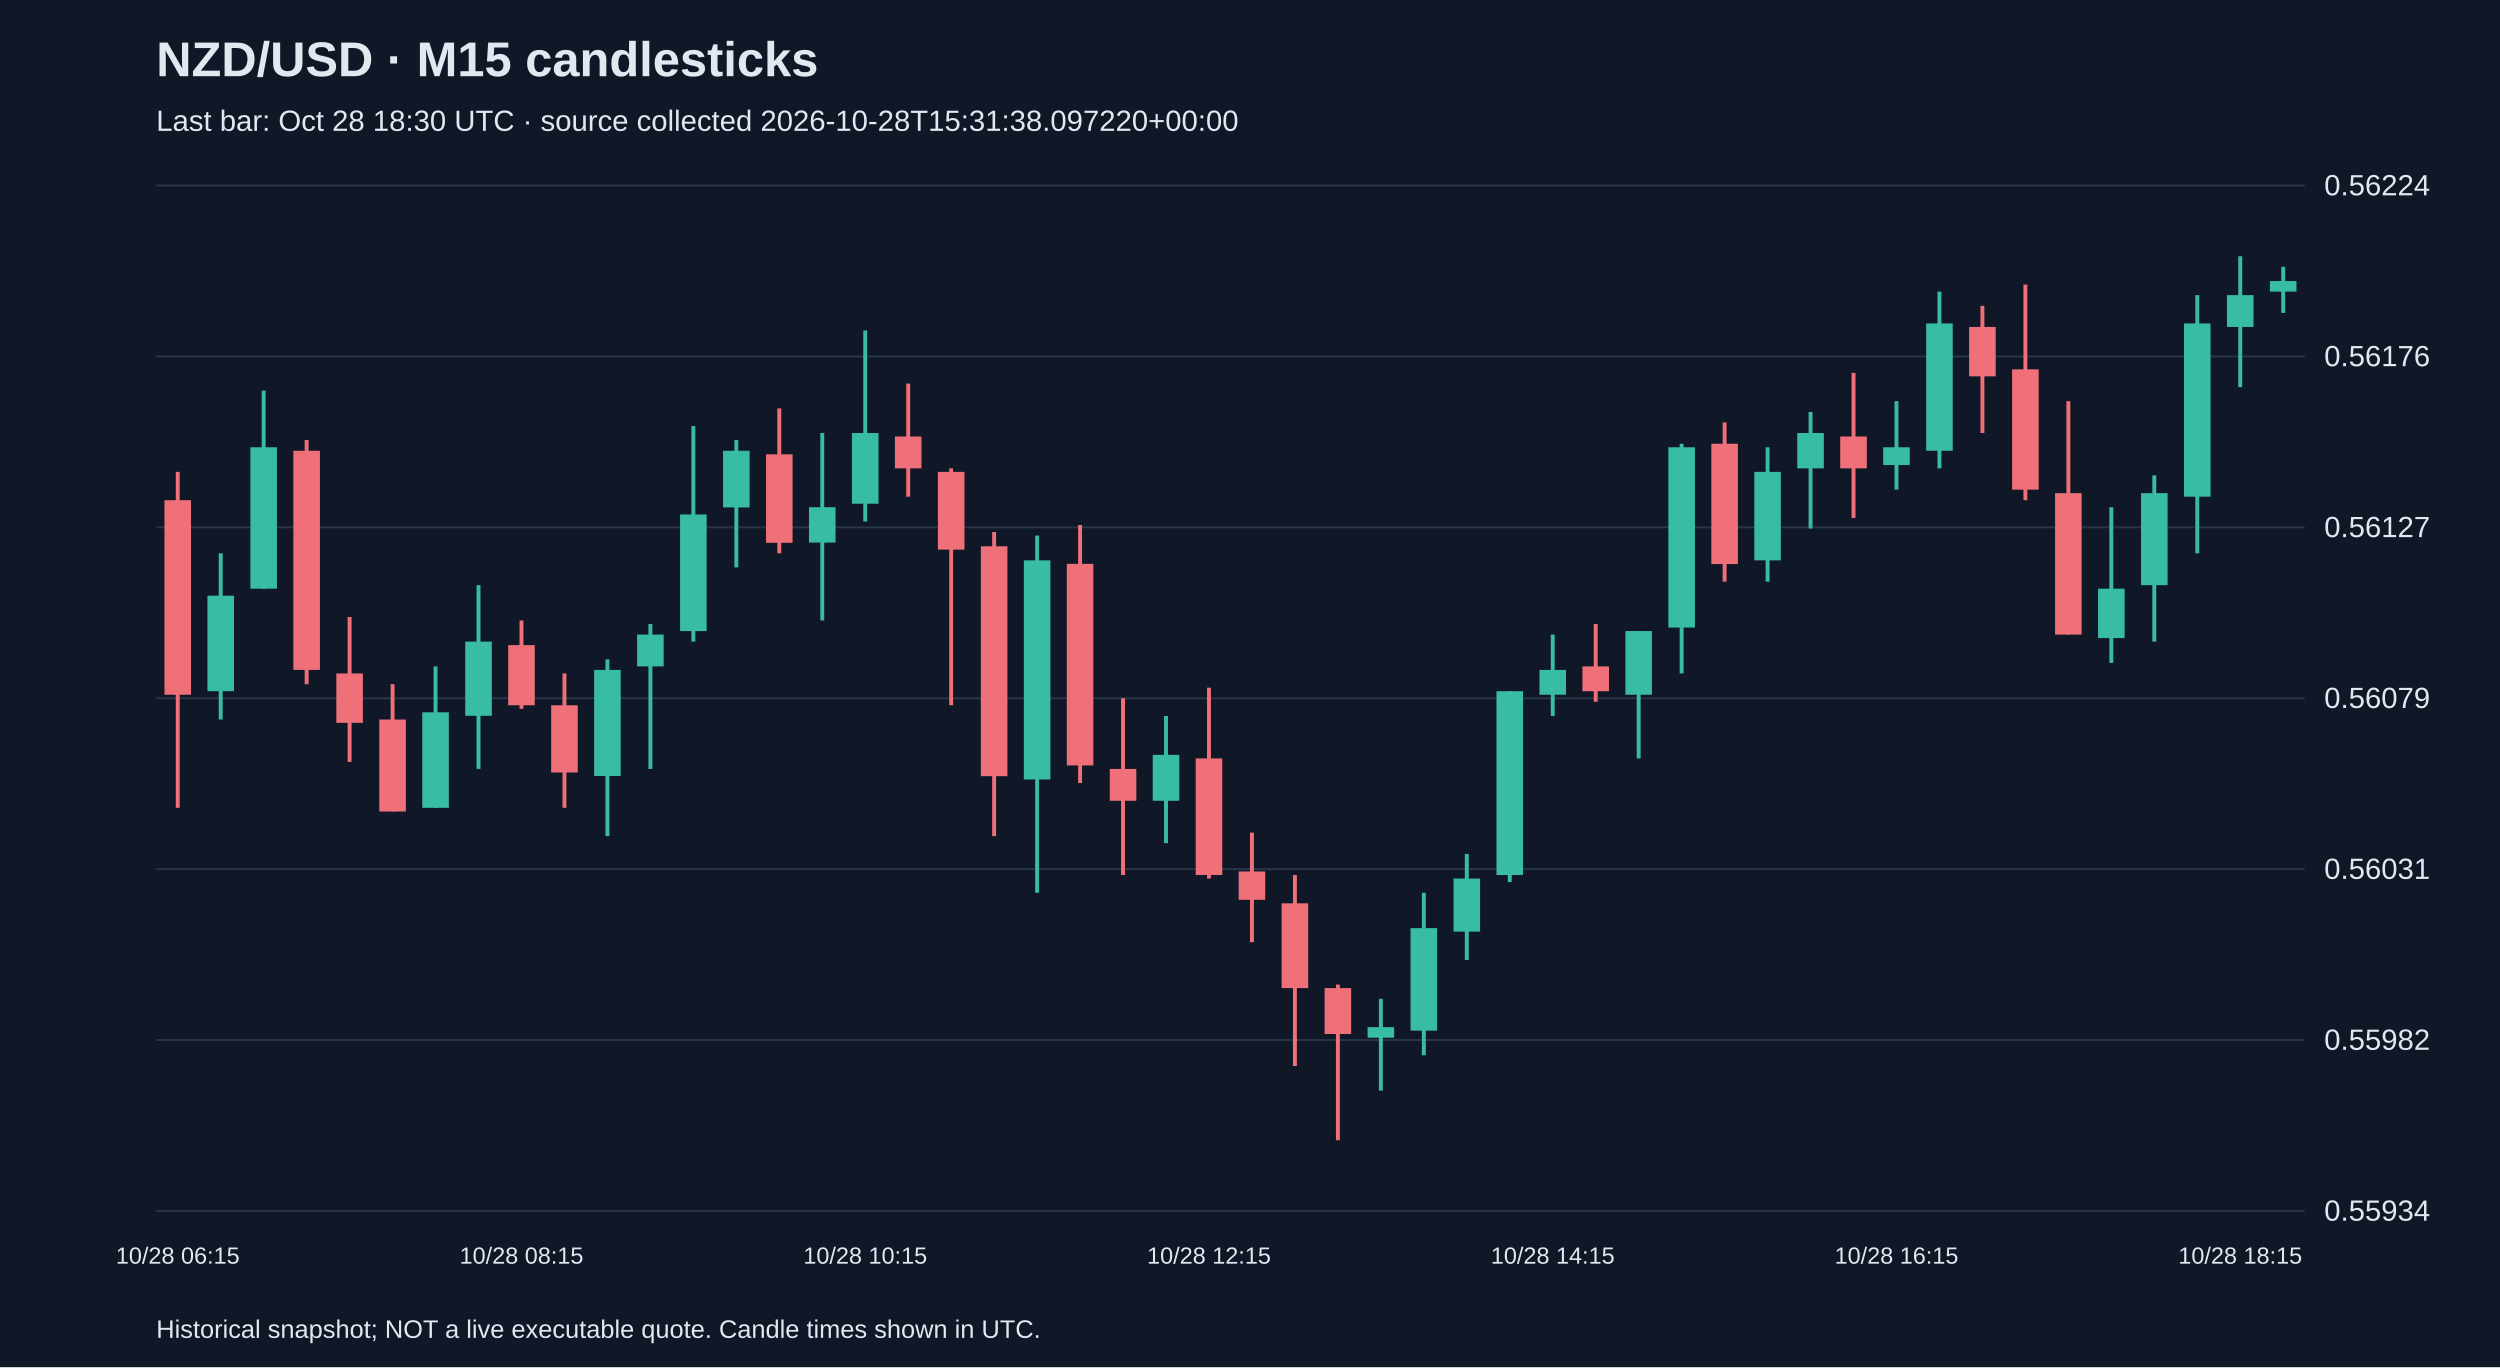
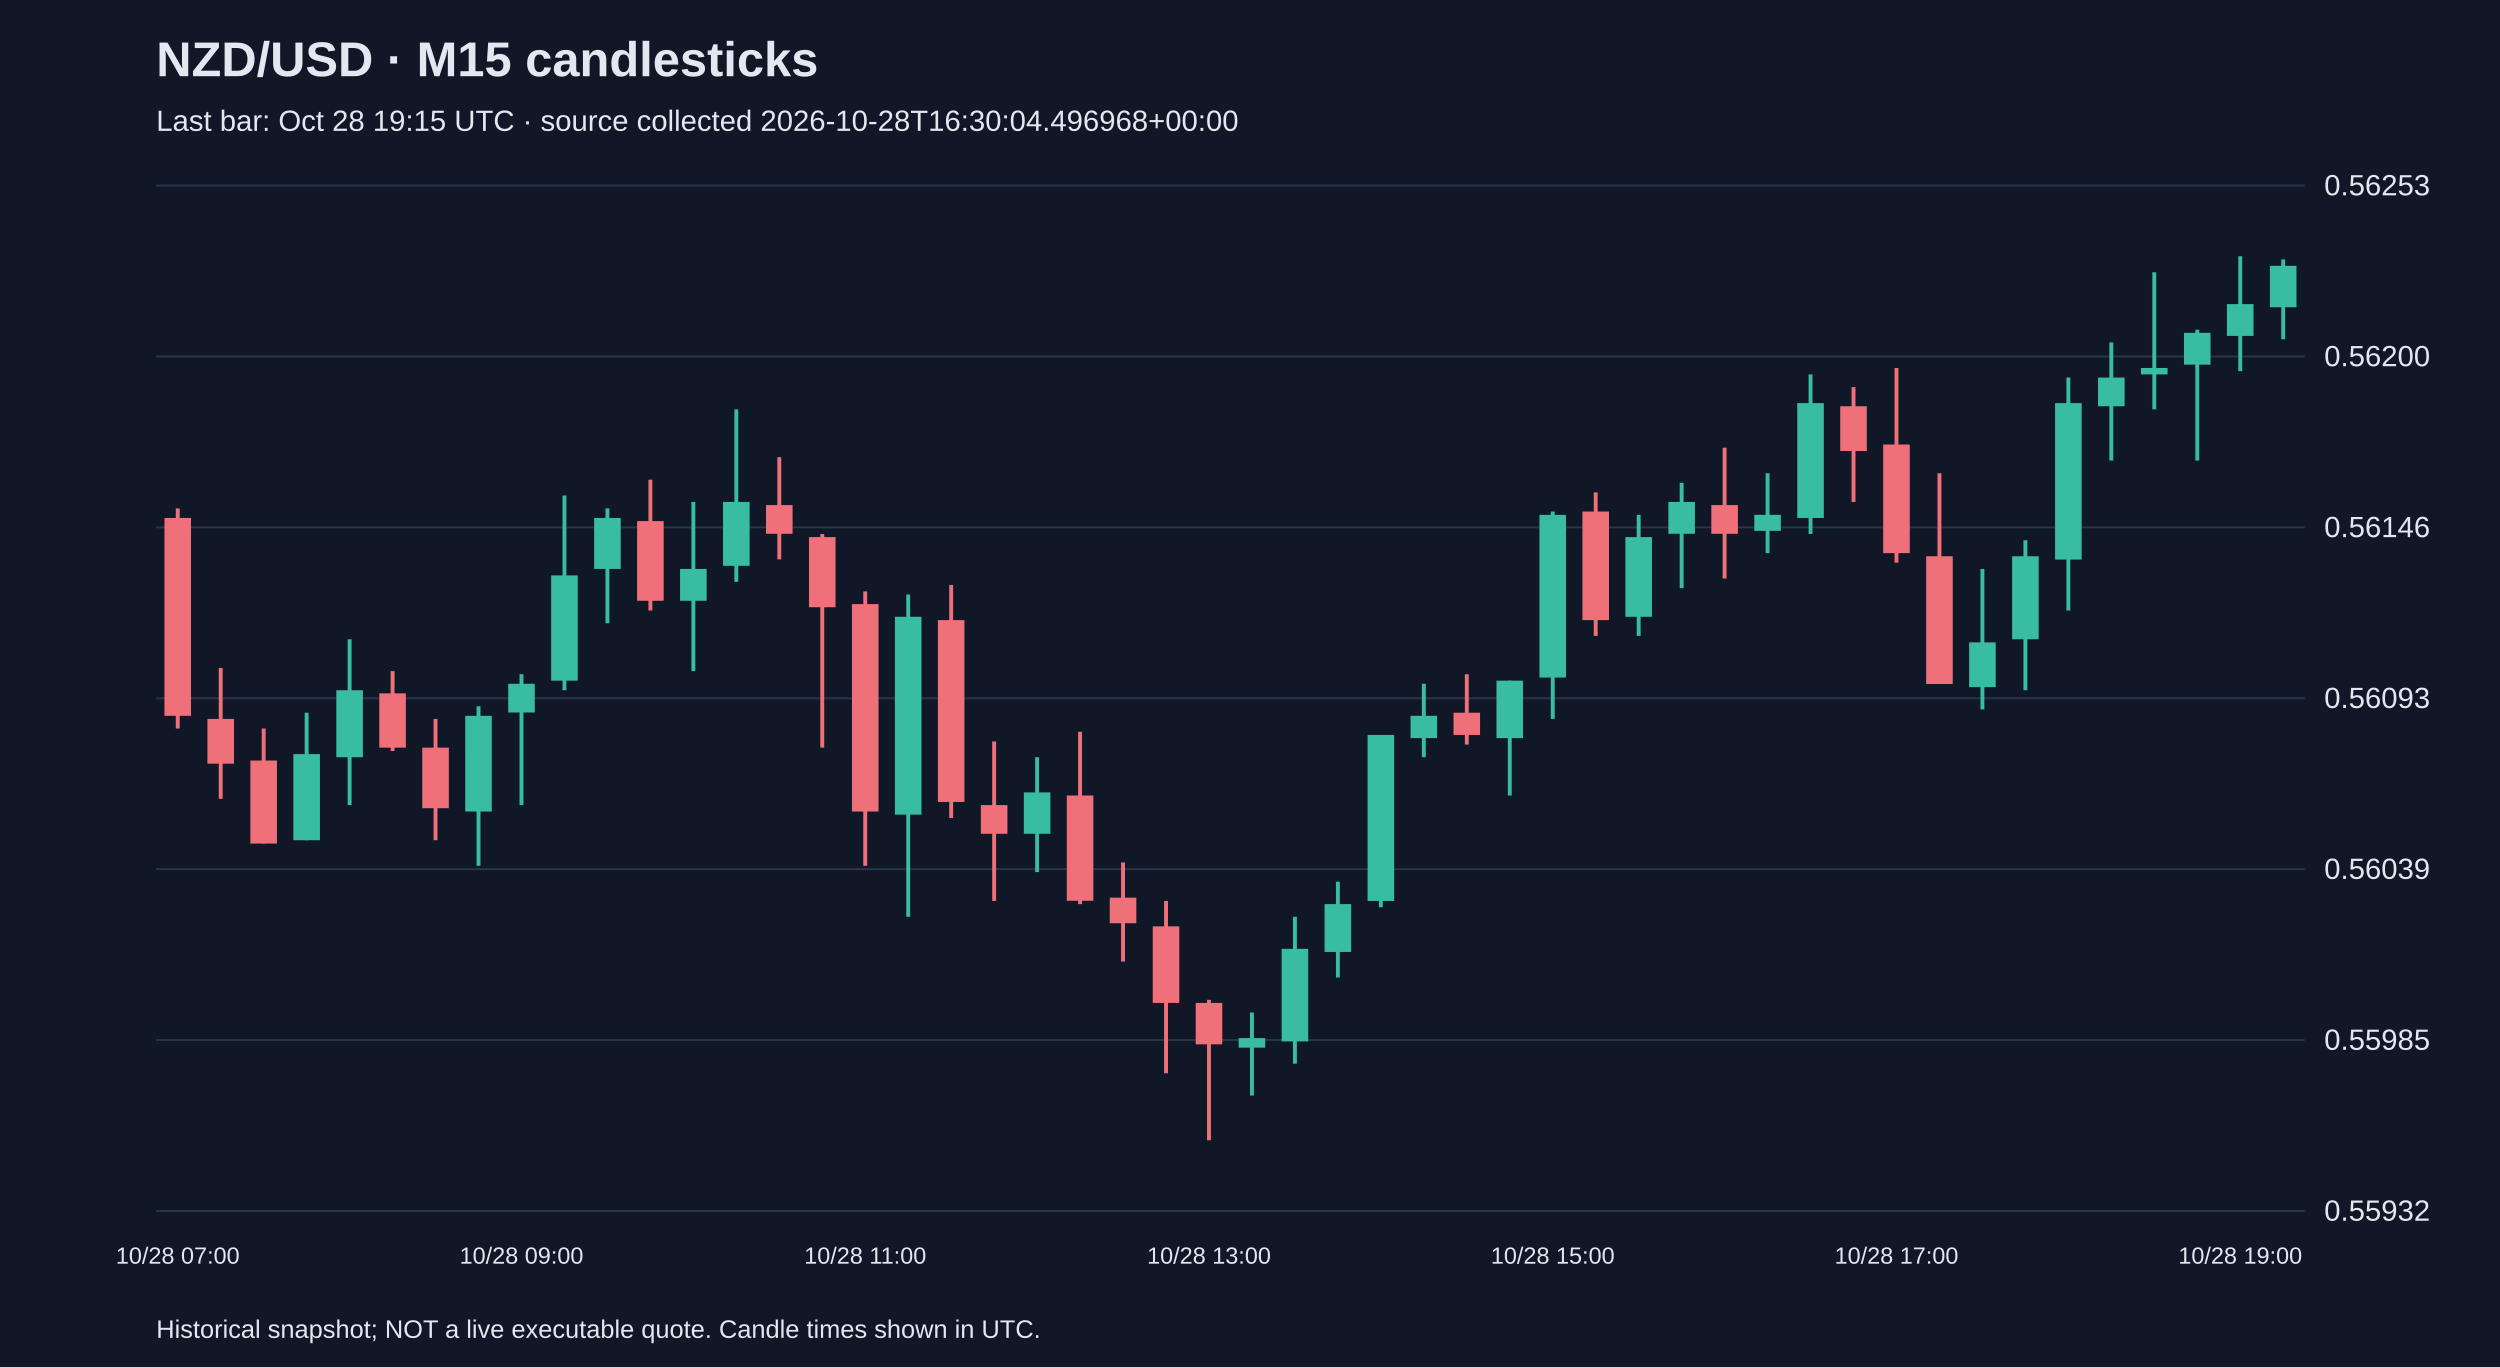
<svg xmlns="http://www.w3.org/2000/svg" viewBox="0 0 1280 700">
  <rect width="100%" height="100%" fill="#101827" />
  <style>text{font-family:Arial,sans-serif;fill:#e2e8f0}</style>
  <text x="80" y="39" font-size="25" font-weight="bold">NZD/USD · M15 candlesticks</text>
-   <text x="80" y="67" font-size="15" fill="#a6b1c5">Last bar: Oct 28 18:30 UTC · source collected 2026-10-28T15:31:38.097220+00:00</text>
+   <text x="80" y="67" font-size="15" fill="#a6b1c5">Last bar: Oct 28 19:15 UTC · source collected 2026-10-28T16:30:04.496968+00:00</text>
  <line x1="80" y1="620.0" x2="1180" y2="620.0" stroke="#283548" />
-   <text x="1190" y="625.0" font-size="15">0.55934</text>
+   <text x="1190" y="625.0" font-size="15">0.55932</text>
  <line x1="80" y1="532.5" x2="1180" y2="532.5" stroke="#283548" />
-   <text x="1190" y="537.5" font-size="15">0.55982</text>
+   <text x="1190" y="537.5" font-size="15">0.55985</text>
  <line x1="80" y1="445.0" x2="1180" y2="445.0" stroke="#283548" />
-   <text x="1190" y="450.0" font-size="15">0.56031</text>
+   <text x="1190" y="450.0" font-size="15">0.56039</text>
  <line x1="80" y1="357.5" x2="1180" y2="357.5" stroke="#283548" />
-   <text x="1190" y="362.5" font-size="15">0.56079</text>
+   <text x="1190" y="362.5" font-size="15">0.56093</text>
  <line x1="80" y1="270.0" x2="1180" y2="270.0" stroke="#283548" />
-   <text x="1190" y="275.0" font-size="15">0.56127</text>
+   <text x="1190" y="275.0" font-size="15">0.56146</text>
  <line x1="80" y1="182.5" x2="1180" y2="182.5" stroke="#283548" />
-   <text x="1190" y="187.5" font-size="15">0.56176</text>
+   <text x="1190" y="187.5" font-size="15">0.56200</text>
  <line x1="80" y1="95.0" x2="1180" y2="95.0" stroke="#283548" />
-   <text x="1190" y="100.0" font-size="15">0.56224</text>
-   <line x1="91.0" y1="241.6" x2="91.0" y2="413.6" stroke="#f07079" stroke-width="2" />
-   <rect x="84.2" y="256.1" width="13.6" height="99.6" fill="#f07079" />
-   <text x="91.0" y="647" text-anchor="middle" font-size="12">10/28 06:15</text>
-   <line x1="113.0" y1="283.3" x2="113.0" y2="368.4" stroke="#38bca2" stroke-width="2" />
-   <rect x="106.2" y="305.0" width="13.6" height="48.9" fill="#38bca2" />
-   <line x1="135.0" y1="200.0" x2="135.0" y2="301.4" stroke="#38bca2" stroke-width="2" />
-   <rect x="128.2" y="229.0" width="13.6" height="72.4" fill="#38bca2" />
-   <line x1="157.0" y1="225.3" x2="157.0" y2="350.3" stroke="#f07079" stroke-width="2" />
-   <rect x="150.2" y="230.8" width="13.6" height="112.2" fill="#f07079" />
-   <line x1="179.0" y1="315.9" x2="179.0" y2="390.1" stroke="#f07079" stroke-width="2" />
-   <rect x="172.2" y="344.8" width="13.6" height="25.3" fill="#f07079" />
-   <line x1="201.0" y1="350.3" x2="201.0" y2="415.4" stroke="#f07079" stroke-width="2" />
-   <rect x="194.2" y="368.4" width="13.6" height="47.1" fill="#f07079" />
-   <line x1="223.0" y1="341.2" x2="223.0" y2="413.6" stroke="#38bca2" stroke-width="2" />
-   <rect x="216.2" y="364.7" width="13.6" height="48.9" fill="#38bca2" />
-   <line x1="245.0" y1="299.6" x2="245.0" y2="393.7" stroke="#38bca2" stroke-width="2" />
-   <rect x="238.2" y="328.5" width="13.6" height="38.0" fill="#38bca2" />
-   <line x1="267.0" y1="317.7" x2="267.0" y2="362.9" stroke="#f07079" stroke-width="2" />
-   <rect x="260.2" y="330.3" width="13.6" height="30.8" fill="#f07079" />
-   <text x="267.0" y="647" text-anchor="middle" font-size="12">10/28 08:15</text>
-   <line x1="289.0" y1="344.8" x2="289.0" y2="413.6" stroke="#f07079" stroke-width="2" />
-   <rect x="282.2" y="361.1" width="13.6" height="34.4" fill="#f07079" />
-   <line x1="311.0" y1="337.6" x2="311.0" y2="428.1" stroke="#38bca2" stroke-width="2" />
-   <rect x="304.2" y="343.0" width="13.6" height="54.3" fill="#38bca2" />
-   <line x1="333.0" y1="319.5" x2="333.0" y2="393.7" stroke="#38bca2" stroke-width="2" />
-   <rect x="326.2" y="324.9" width="13.6" height="16.3" fill="#38bca2" />
-   <line x1="355.0" y1="218.1" x2="355.0" y2="328.5" stroke="#38bca2" stroke-width="2" />
-   <rect x="348.2" y="263.4" width="13.6" height="59.7" fill="#38bca2" />
-   <line x1="377.0" y1="225.3" x2="377.0" y2="290.5" stroke="#38bca2" stroke-width="2" />
-   <rect x="370.2" y="230.8" width="13.6" height="29.0" fill="#38bca2" />
-   <line x1="399.0" y1="209.1" x2="399.0" y2="283.3" stroke="#f07079" stroke-width="2" />
-   <rect x="392.2" y="232.6" width="13.6" height="45.3" fill="#f07079" />
-   <line x1="421.0" y1="221.7" x2="421.0" y2="317.7" stroke="#38bca2" stroke-width="2" />
-   <rect x="414.2" y="259.7" width="13.6" height="18.1" fill="#38bca2" />
-   <line x1="443.0" y1="169.2" x2="443.0" y2="267.0" stroke="#38bca2" stroke-width="2" />
-   <rect x="436.2" y="221.7" width="13.6" height="36.2" fill="#38bca2" />
-   <text x="443.0" y="647" text-anchor="middle" font-size="12">10/28 10:15</text>
-   <line x1="465.0" y1="196.4" x2="465.0" y2="254.3" stroke="#f07079" stroke-width="2" />
-   <rect x="458.2" y="223.5" width="13.6" height="16.3" fill="#f07079" />
-   <line x1="487.0" y1="239.8" x2="487.0" y2="361.1" stroke="#f07079" stroke-width="2" />
-   <rect x="480.2" y="241.6" width="13.6" height="39.8" fill="#f07079" />
-   <line x1="509.0" y1="272.4" x2="509.0" y2="428.1" stroke="#f07079" stroke-width="2" />
-   <rect x="502.2" y="279.7" width="13.6" height="117.7" fill="#f07079" />
-   <line x1="531.0" y1="274.2" x2="531.0" y2="457.1" stroke="#38bca2" stroke-width="2" />
-   <rect x="524.2" y="286.9" width="13.6" height="112.2" fill="#38bca2" />
-   <line x1="553.0" y1="268.8" x2="553.0" y2="400.9" stroke="#f07079" stroke-width="2" />
-   <rect x="546.2" y="288.7" width="13.6" height="103.2" fill="#f07079" />
-   <line x1="575.0" y1="357.5" x2="575.0" y2="448.0" stroke="#f07079" stroke-width="2" />
-   <rect x="568.2" y="393.7" width="13.6" height="16.3" fill="#f07079" />
-   <line x1="597.0" y1="366.6" x2="597.0" y2="431.7" stroke="#38bca2" stroke-width="2" />
-   <rect x="590.2" y="386.5" width="13.6" height="23.5" fill="#38bca2" />
-   <line x1="619.0" y1="352.1" x2="619.0" y2="449.8" stroke="#f07079" stroke-width="2" />
-   <rect x="612.2" y="388.3" width="13.6" height="59.7" fill="#f07079" />
-   <text x="619.0" y="647" text-anchor="middle" font-size="12">10/28 12:15</text>
-   <line x1="641.0" y1="426.3" x2="641.0" y2="482.4" stroke="#f07079" stroke-width="2" />
-   <rect x="634.2" y="446.2" width="13.6" height="14.5" fill="#f07079" />
-   <line x1="663.0" y1="448.0" x2="663.0" y2="545.8" stroke="#f07079" stroke-width="2" />
-   <rect x="656.2" y="462.5" width="13.6" height="43.4" fill="#f07079" />
-   <line x1="685.0" y1="504.1" x2="685.0" y2="583.8" stroke="#f07079" stroke-width="2" />
-   <rect x="678.2" y="505.9" width="13.6" height="23.5" fill="#f07079" />
-   <line x1="707.0" y1="511.4" x2="707.0" y2="558.4" stroke="#38bca2" stroke-width="2" />
-   <rect x="700.2" y="525.9" width="13.6" height="5.4" fill="#38bca2" />
-   <line x1="729.0" y1="457.1" x2="729.0" y2="540.3" stroke="#38bca2" stroke-width="2" />
-   <rect x="722.2" y="475.2" width="13.6" height="52.5" fill="#38bca2" />
-   <line x1="751.0" y1="437.2" x2="751.0" y2="491.5" stroke="#38bca2" stroke-width="2" />
-   <rect x="744.2" y="449.8" width="13.6" height="27.2" fill="#38bca2" />
-   <line x1="773.0" y1="353.9" x2="773.0" y2="451.6" stroke="#38bca2" stroke-width="2" />
-   <rect x="766.2" y="353.9" width="13.6" height="94.1" fill="#38bca2" />
-   <line x1="795.0" y1="324.9" x2="795.0" y2="366.6" stroke="#38bca2" stroke-width="2" />
-   <rect x="788.2" y="343.0" width="13.6" height="12.7" fill="#38bca2" />
-   <text x="795.0" y="647" text-anchor="middle" font-size="12">10/28 14:15</text>
-   <line x1="817.0" y1="319.5" x2="817.0" y2="359.3" stroke="#f07079" stroke-width="2" />
-   <rect x="810.2" y="341.2" width="13.6" height="12.7" fill="#f07079" />
-   <line x1="839.0" y1="323.1" x2="839.0" y2="388.3" stroke="#38bca2" stroke-width="2" />
-   <rect x="832.2" y="323.1" width="13.6" height="32.6" fill="#38bca2" />
-   <line x1="861.0" y1="227.2" x2="861.0" y2="344.8" stroke="#38bca2" stroke-width="2" />
-   <rect x="854.2" y="229.0" width="13.6" height="92.3" fill="#38bca2" />
-   <line x1="883.0" y1="216.3" x2="883.0" y2="297.8" stroke="#f07079" stroke-width="2" />
-   <rect x="876.2" y="227.2" width="13.6" height="61.6" fill="#f07079" />
-   <line x1="905.0" y1="229.0" x2="905.0" y2="297.8" stroke="#38bca2" stroke-width="2" />
-   <rect x="898.2" y="241.6" width="13.6" height="45.3" fill="#38bca2" />
-   <line x1="927.0" y1="210.9" x2="927.0" y2="270.6" stroke="#38bca2" stroke-width="2" />
-   <rect x="920.2" y="221.7" width="13.6" height="18.1" fill="#38bca2" />
-   <line x1="949.0" y1="190.9" x2="949.0" y2="265.2" stroke="#f07079" stroke-width="2" />
-   <rect x="942.2" y="223.5" width="13.6" height="16.3" fill="#f07079" />
-   <line x1="971.0" y1="205.4" x2="971.0" y2="250.7" stroke="#38bca2" stroke-width="2" />
-   <rect x="964.2" y="229.0" width="13.6" height="9.1" fill="#38bca2" />
-   <text x="971.0" y="647" text-anchor="middle" font-size="12">10/28 16:15</text>
-   <line x1="993.0" y1="149.3" x2="993.0" y2="239.8" stroke="#38bca2" stroke-width="2" />
-   <rect x="986.2" y="165.6" width="13.6" height="65.2" fill="#38bca2" />
-   <line x1="1015.0" y1="156.6" x2="1015.0" y2="221.7" stroke="#f07079" stroke-width="2" />
-   <rect x="1008.2" y="167.4" width="13.6" height="25.3" fill="#f07079" />
-   <line x1="1037.0" y1="145.7" x2="1037.0" y2="256.1" stroke="#f07079" stroke-width="2" />
-   <rect x="1030.2" y="189.1" width="13.6" height="61.6" fill="#f07079" />
-   <line x1="1059.0" y1="205.4" x2="1059.0" y2="324.9" stroke="#f07079" stroke-width="2" />
-   <rect x="1052.2" y="252.5" width="13.6" height="72.4" fill="#f07079" />
-   <line x1="1081.0" y1="259.7" x2="1081.0" y2="339.4" stroke="#38bca2" stroke-width="2" />
-   <rect x="1074.2" y="301.4" width="13.6" height="25.3" fill="#38bca2" />
-   <line x1="1103.0" y1="243.4" x2="1103.0" y2="328.5" stroke="#38bca2" stroke-width="2" />
-   <rect x="1096.2" y="252.5" width="13.6" height="47.1" fill="#38bca2" />
-   <line x1="1125.0" y1="151.1" x2="1125.0" y2="283.3" stroke="#38bca2" stroke-width="2" />
-   <rect x="1118.2" y="165.6" width="13.6" height="88.7" fill="#38bca2" />
-   <line x1="1147.0" y1="131.2" x2="1147.0" y2="198.2" stroke="#38bca2" stroke-width="2" />
-   <rect x="1140.2" y="151.1" width="13.6" height="16.3" fill="#38bca2" />
-   <text x="1147.0" y="647" text-anchor="middle" font-size="12">10/28 18:15</text>
-   <line x1="1169.0" y1="136.6" x2="1169.0" y2="160.2" stroke="#38bca2" stroke-width="2" />
-   <rect x="1162.2" y="143.9" width="13.6" height="5.4" fill="#38bca2" />
+   <text x="1190" y="100.0" font-size="15">0.56253</text>
+   <line x1="91.0" y1="260.3" x2="91.0" y2="373.0" stroke="#f07079" stroke-width="2" />
+   <rect x="84.2" y="265.2" width="13.6" height="101.3" fill="#f07079" />
+   <text x="91.0" y="647" text-anchor="middle" font-size="12">10/28 07:00</text>
+   <line x1="113.0" y1="342.0" x2="113.0" y2="409.0" stroke="#f07079" stroke-width="2" />
+   <rect x="106.2" y="368.1" width="13.6" height="22.9" fill="#f07079" />
+   <line x1="135.0" y1="373.0" x2="135.0" y2="431.8" stroke="#f07079" stroke-width="2" />
+   <rect x="128.2" y="389.4" width="13.6" height="42.5" fill="#f07079" />
+   <line x1="157.0" y1="364.9" x2="157.0" y2="430.2" stroke="#38bca2" stroke-width="2" />
+   <rect x="150.2" y="386.1" width="13.6" height="44.1" fill="#38bca2" />
+   <line x1="179.0" y1="327.3" x2="179.0" y2="412.2" stroke="#38bca2" stroke-width="2" />
+   <rect x="172.2" y="353.4" width="13.6" height="34.3" fill="#38bca2" />
+   <line x1="201.0" y1="343.6" x2="201.0" y2="384.5" stroke="#f07079" stroke-width="2" />
+   <rect x="194.2" y="355.0" width="13.6" height="27.8" fill="#f07079" />
+   <line x1="223.0" y1="368.1" x2="223.0" y2="430.2" stroke="#f07079" stroke-width="2" />
+   <rect x="216.2" y="382.8" width="13.6" height="31.0" fill="#f07079" />
+   <line x1="245.0" y1="361.6" x2="245.0" y2="443.3" stroke="#38bca2" stroke-width="2" />
+   <rect x="238.2" y="366.5" width="13.6" height="49.0" fill="#38bca2" />
+   <line x1="267.0" y1="345.2" x2="267.0" y2="412.2" stroke="#38bca2" stroke-width="2" />
+   <rect x="260.2" y="350.1" width="13.6" height="14.7" fill="#38bca2" />
+   <text x="267.0" y="647" text-anchor="middle" font-size="12">10/28 09:00</text>
+   <line x1="289.0" y1="253.7" x2="289.0" y2="353.4" stroke="#38bca2" stroke-width="2" />
+   <rect x="282.2" y="294.6" width="13.6" height="53.9" fill="#38bca2" />
+   <line x1="311.0" y1="260.3" x2="311.0" y2="319.1" stroke="#38bca2" stroke-width="2" />
+   <rect x="304.2" y="265.2" width="13.6" height="26.1" fill="#38bca2" />
+   <line x1="333.0" y1="245.6" x2="333.0" y2="312.6" stroke="#f07079" stroke-width="2" />
+   <rect x="326.2" y="266.8" width="13.6" height="40.8" fill="#f07079" />
+   <line x1="355.0" y1="257.0" x2="355.0" y2="343.6" stroke="#38bca2" stroke-width="2" />
+   <rect x="348.2" y="291.3" width="13.6" height="16.3" fill="#38bca2" />
+   <line x1="377.0" y1="209.6" x2="377.0" y2="297.9" stroke="#38bca2" stroke-width="2" />
+   <rect x="370.2" y="257.0" width="13.6" height="32.7" fill="#38bca2" />
+   <line x1="399.0" y1="234.1" x2="399.0" y2="286.4" stroke="#f07079" stroke-width="2" />
+   <rect x="392.2" y="258.6" width="13.6" height="14.7" fill="#f07079" />
+   <line x1="421.0" y1="273.4" x2="421.0" y2="382.8" stroke="#f07079" stroke-width="2" />
+   <rect x="414.2" y="275.0" width="13.6" height="35.9" fill="#f07079" />
+   <line x1="443.0" y1="302.8" x2="443.0" y2="443.3" stroke="#f07079" stroke-width="2" />
+   <rect x="436.2" y="309.3" width="13.6" height="106.2" fill="#f07079" />
+   <text x="443.0" y="647" text-anchor="middle" font-size="12">10/28 11:00</text>
+   <line x1="465.0" y1="304.4" x2="465.0" y2="469.4" stroke="#38bca2" stroke-width="2" />
+   <rect x="458.2" y="315.8" width="13.6" height="101.3" fill="#38bca2" />
+   <line x1="487.0" y1="299.5" x2="487.0" y2="418.8" stroke="#f07079" stroke-width="2" />
+   <rect x="480.2" y="317.5" width="13.6" height="93.1" fill="#f07079" />
+   <line x1="509.0" y1="379.6" x2="509.0" y2="461.3" stroke="#f07079" stroke-width="2" />
+   <rect x="502.2" y="412.2" width="13.6" height="14.7" fill="#f07079" />
+   <line x1="531.0" y1="387.7" x2="531.0" y2="446.5" stroke="#38bca2" stroke-width="2" />
+   <rect x="524.2" y="405.7" width="13.6" height="21.2" fill="#38bca2" />
+   <line x1="553.0" y1="374.7" x2="553.0" y2="462.9" stroke="#f07079" stroke-width="2" />
+   <rect x="546.2" y="407.3" width="13.6" height="53.9" fill="#f07079" />
+   <line x1="575.0" y1="441.6" x2="575.0" y2="492.3" stroke="#f07079" stroke-width="2" />
+   <rect x="568.2" y="459.6" width="13.6" height="13.1" fill="#f07079" />
+   <line x1="597.0" y1="461.3" x2="597.0" y2="549.5" stroke="#f07079" stroke-width="2" />
+   <rect x="590.2" y="474.3" width="13.6" height="39.2" fill="#f07079" />
+   <line x1="619.0" y1="511.9" x2="619.0" y2="583.8" stroke="#f07079" stroke-width="2" />
+   <rect x="612.2" y="513.5" width="13.6" height="21.2" fill="#f07079" />
+   <text x="619.0" y="647" text-anchor="middle" font-size="12">10/28 13:00</text>
+   <line x1="641.0" y1="518.4" x2="641.0" y2="560.9" stroke="#38bca2" stroke-width="2" />
+   <rect x="634.2" y="531.5" width="13.6" height="4.9" fill="#38bca2" />
+   <line x1="663.0" y1="469.4" x2="663.0" y2="544.6" stroke="#38bca2" stroke-width="2" />
+   <rect x="656.2" y="485.8" width="13.6" height="47.4" fill="#38bca2" />
+   <line x1="685.0" y1="451.4" x2="685.0" y2="500.5" stroke="#38bca2" stroke-width="2" />
+   <rect x="678.2" y="462.9" width="13.6" height="24.5" fill="#38bca2" />
+   <line x1="707.0" y1="376.3" x2="707.0" y2="464.5" stroke="#38bca2" stroke-width="2" />
+   <rect x="700.2" y="376.3" width="13.6" height="85.0" fill="#38bca2" />
+   <line x1="729.0" y1="350.1" x2="729.0" y2="387.7" stroke="#38bca2" stroke-width="2" />
+   <rect x="722.2" y="366.5" width="13.6" height="11.4" fill="#38bca2" />
+   <line x1="751.0" y1="345.2" x2="751.0" y2="381.2" stroke="#f07079" stroke-width="2" />
+   <rect x="744.2" y="364.9" width="13.6" height="11.4" fill="#f07079" />
+   <line x1="773.0" y1="348.5" x2="773.0" y2="407.3" stroke="#38bca2" stroke-width="2" />
+   <rect x="766.2" y="348.5" width="13.6" height="29.4" fill="#38bca2" />
+   <line x1="795.0" y1="261.9" x2="795.0" y2="368.1" stroke="#38bca2" stroke-width="2" />
+   <rect x="788.2" y="263.6" width="13.6" height="83.3" fill="#38bca2" />
+   <text x="795.0" y="647" text-anchor="middle" font-size="12">10/28 15:00</text>
+   <line x1="817.0" y1="252.1" x2="817.0" y2="325.6" stroke="#f07079" stroke-width="2" />
+   <rect x="810.2" y="261.9" width="13.6" height="55.6" fill="#f07079" />
+   <line x1="839.0" y1="263.6" x2="839.0" y2="325.6" stroke="#38bca2" stroke-width="2" />
+   <rect x="832.2" y="275.0" width="13.6" height="40.8" fill="#38bca2" />
+   <line x1="861.0" y1="247.2" x2="861.0" y2="301.1" stroke="#38bca2" stroke-width="2" />
+   <rect x="854.2" y="257.0" width="13.6" height="16.3" fill="#38bca2" />
+   <line x1="883.0" y1="229.2" x2="883.0" y2="296.2" stroke="#f07079" stroke-width="2" />
+   <rect x="876.2" y="258.6" width="13.6" height="14.7" fill="#f07079" />
+   <line x1="905.0" y1="242.3" x2="905.0" y2="283.2" stroke="#38bca2" stroke-width="2" />
+   <rect x="898.2" y="263.6" width="13.6" height="8.2" fill="#38bca2" />
+   <line x1="927.0" y1="191.7" x2="927.0" y2="273.4" stroke="#38bca2" stroke-width="2" />
+   <rect x="920.2" y="206.4" width="13.6" height="58.8" fill="#38bca2" />
+   <line x1="949.0" y1="198.2" x2="949.0" y2="257.0" stroke="#f07079" stroke-width="2" />
+   <rect x="942.2" y="208.0" width="13.6" height="22.9" fill="#f07079" />
+   <line x1="971.0" y1="188.4" x2="971.0" y2="288.1" stroke="#f07079" stroke-width="2" />
+   <rect x="964.2" y="227.6" width="13.6" height="55.6" fill="#f07079" />
+   <text x="971.0" y="647" text-anchor="middle" font-size="12">10/28 17:00</text>
+   <line x1="993.0" y1="242.3" x2="993.0" y2="350.1" stroke="#f07079" stroke-width="2" />
+   <rect x="986.2" y="284.8" width="13.6" height="65.4" fill="#f07079" />
+   <line x1="1015.0" y1="291.3" x2="1015.0" y2="363.2" stroke="#38bca2" stroke-width="2" />
+   <rect x="1008.2" y="328.9" width="13.6" height="22.9" fill="#38bca2" />
+   <line x1="1037.0" y1="276.6" x2="1037.0" y2="353.4" stroke="#38bca2" stroke-width="2" />
+   <rect x="1030.2" y="284.8" width="13.6" height="42.5" fill="#38bca2" />
+   <line x1="1059.0" y1="193.3" x2="1059.0" y2="312.6" stroke="#38bca2" stroke-width="2" />
+   <rect x="1052.2" y="206.4" width="13.6" height="80.1" fill="#38bca2" />
+   <line x1="1081.0" y1="175.3" x2="1081.0" y2="235.8" stroke="#38bca2" stroke-width="2" />
+   <rect x="1074.2" y="193.3" width="13.6" height="14.7" fill="#38bca2" />
+   <line x1="1103.0" y1="139.4" x2="1103.0" y2="209.6" stroke="#38bca2" stroke-width="2" />
+   <rect x="1096.2" y="188.4" width="13.6" height="3.3" fill="#38bca2" />
+   <line x1="1125.0" y1="168.8" x2="1125.0" y2="235.8" stroke="#38bca2" stroke-width="2" />
+   <rect x="1118.2" y="170.4" width="13.6" height="16.3" fill="#38bca2" />
+   <line x1="1147.0" y1="131.2" x2="1147.0" y2="190.0" stroke="#38bca2" stroke-width="2" />
+   <rect x="1140.2" y="155.7" width="13.6" height="16.3" fill="#38bca2" />
+   <text x="1147.0" y="647" text-anchor="middle" font-size="12">10/28 19:00</text>
+   <line x1="1169.0" y1="132.8" x2="1169.0" y2="173.7" stroke="#38bca2" stroke-width="2" />
+   <rect x="1162.2" y="136.1" width="13.6" height="21.2" fill="#38bca2" />
  <text x="80" y="685" font-size="13">Historical snapshot; NOT a live executable quote. Candle times shown in UTC.</text>
</svg>
